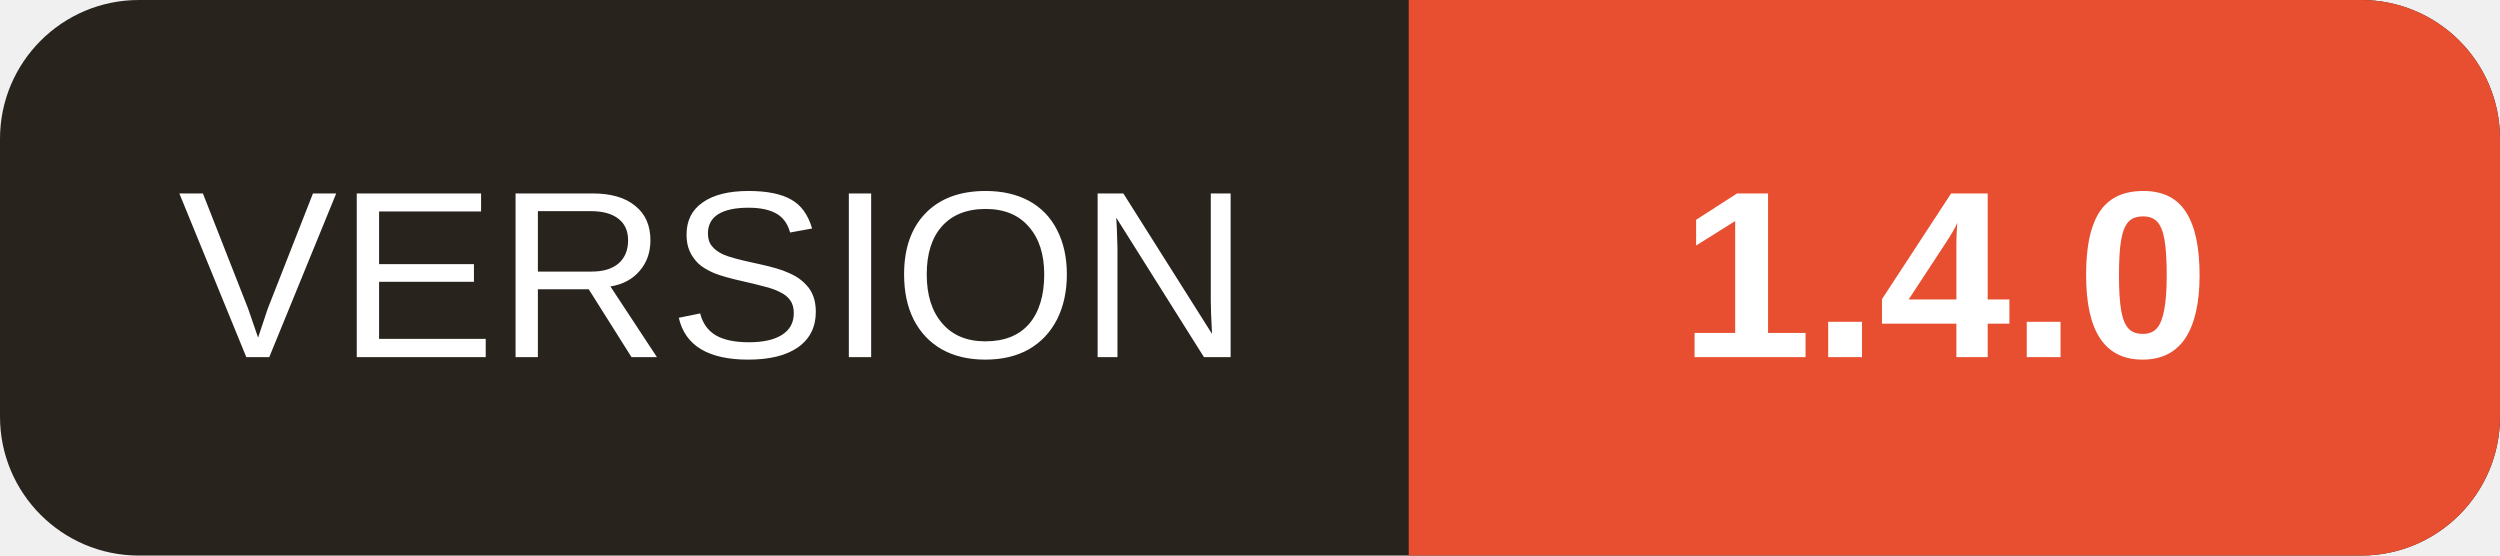
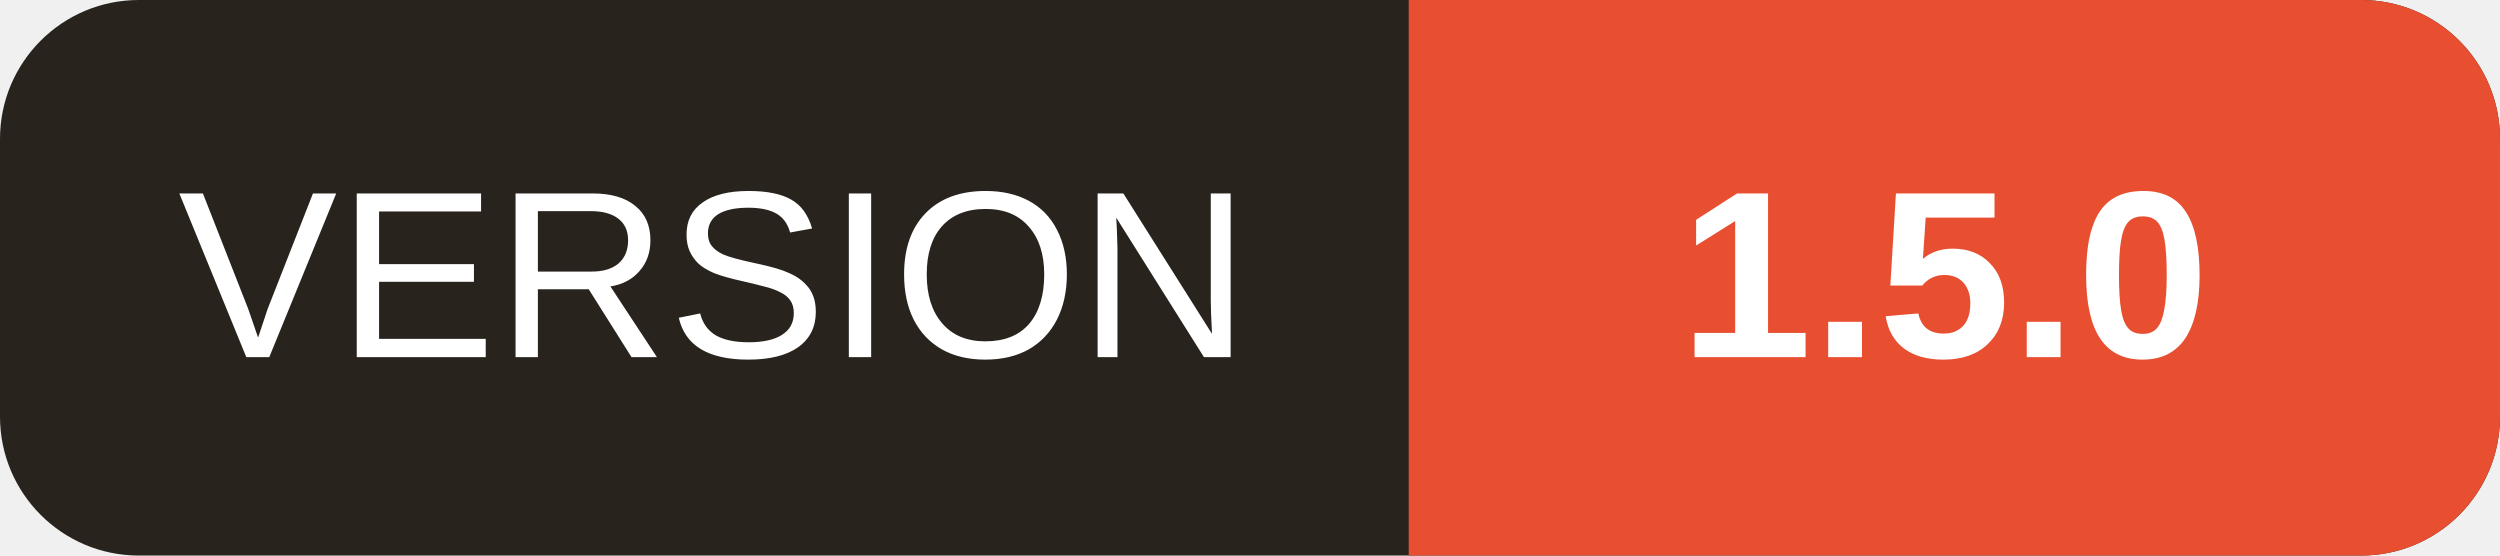
<svg xmlns="http://www.w3.org/2000/svg" width="126" height="28" viewBox="0 0 126 28" role="img" aria-labelledby="title">
  <rect width="126" height="28" rx="7" fill="#29231D" />
  <path d="M71 0H119A7 7 0 0 1 126 7V21A7 7 0 0 1 119 28H71Z" fill="#E84F30" />
  <g font-family="Arial,sans-serif" font-size="12" fill="#FFFFFF" text-anchor="middle">
    <text x="36" y="18">VERSION</text>
-     <text x="98" y="18" font-weight="700">1.4.0</text>
+     <text x="98" y="18" font-weight="700">1.5.0</text>
  </g>
</svg>
